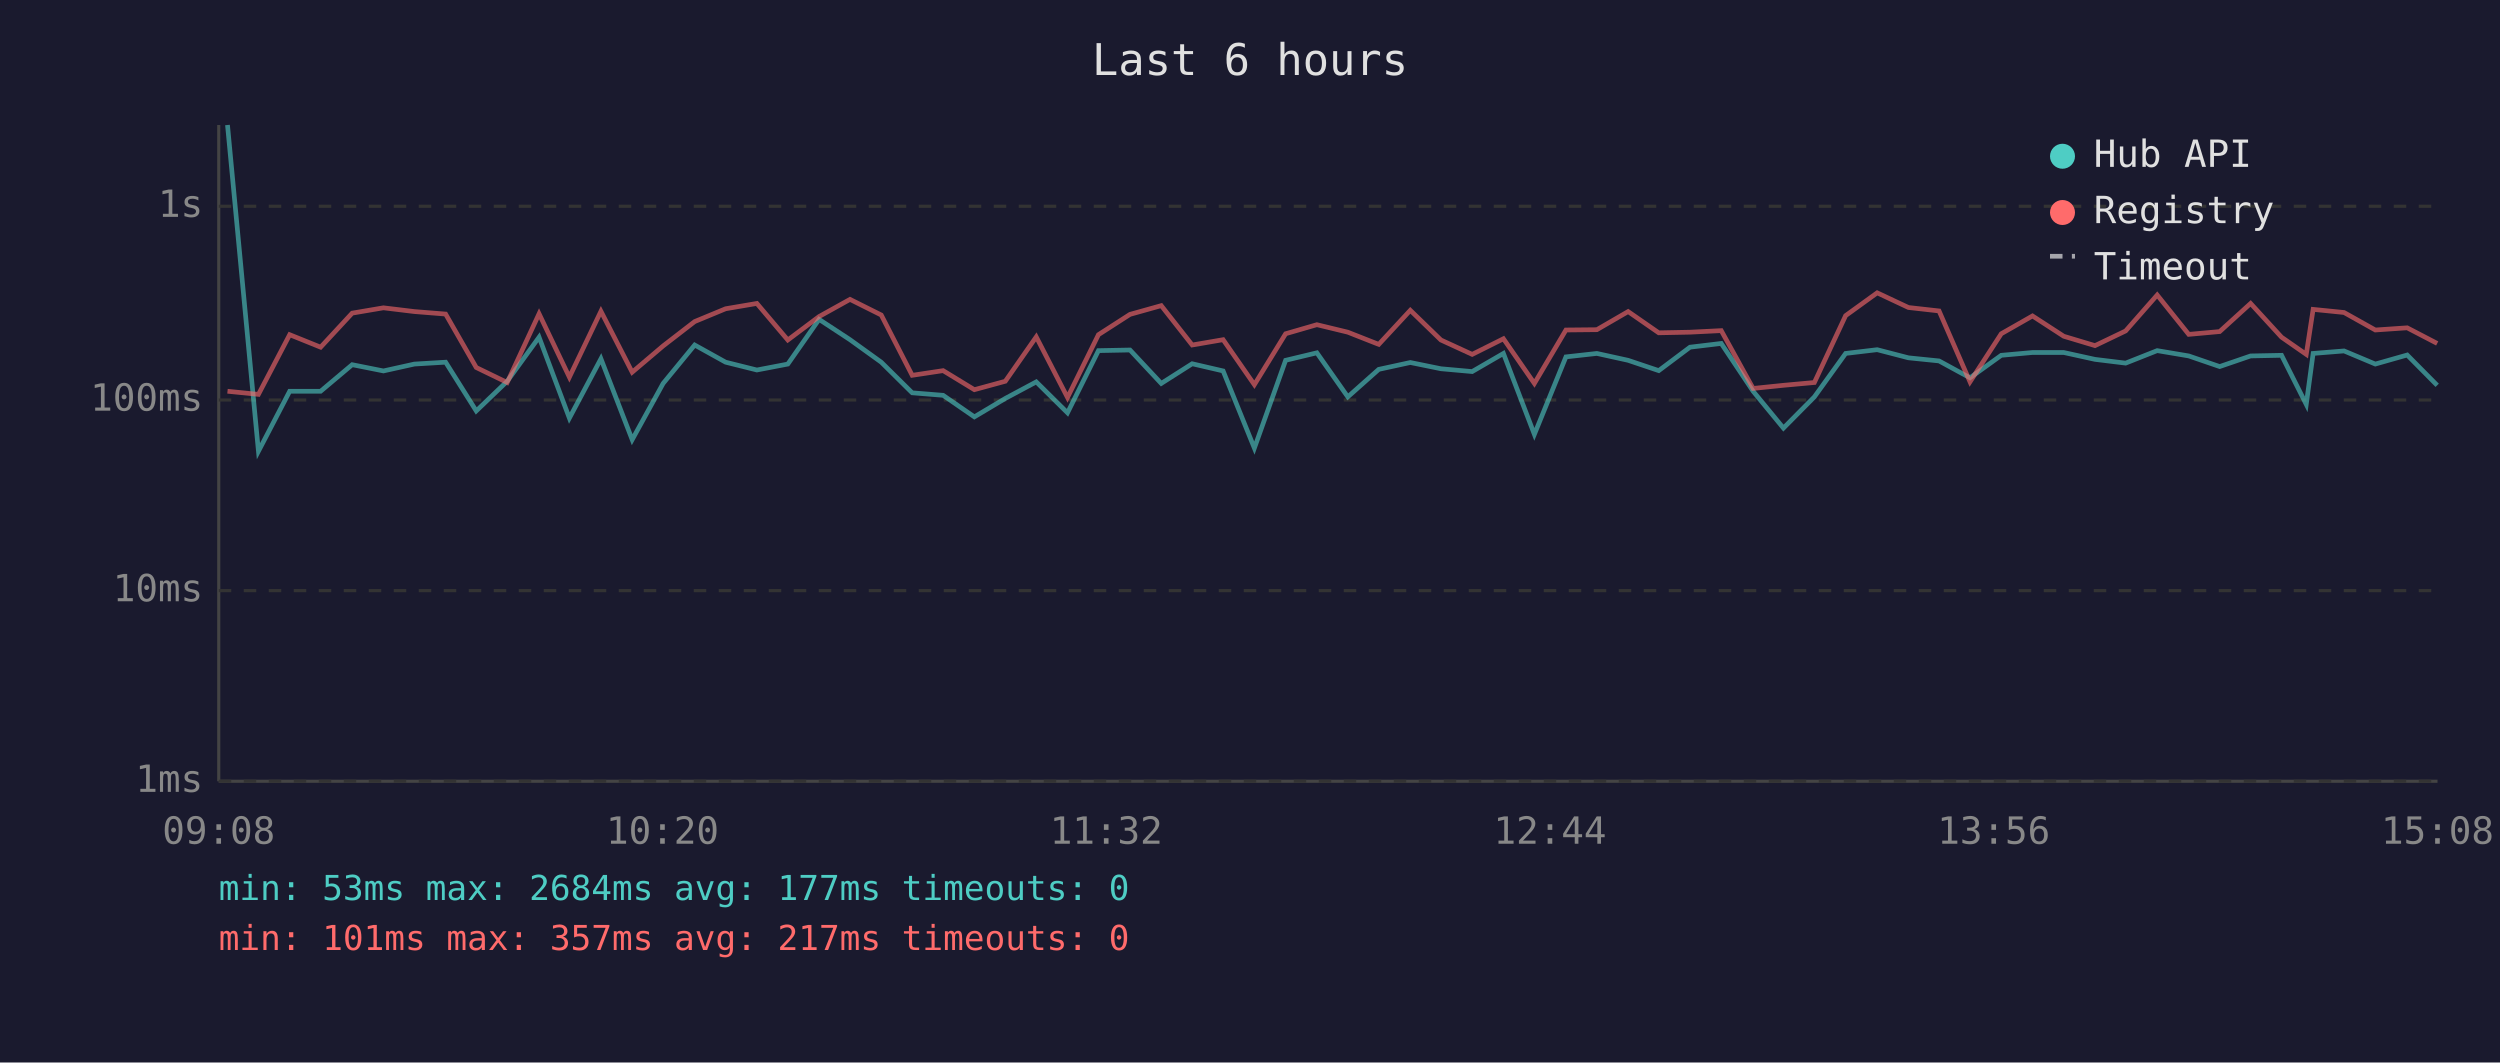
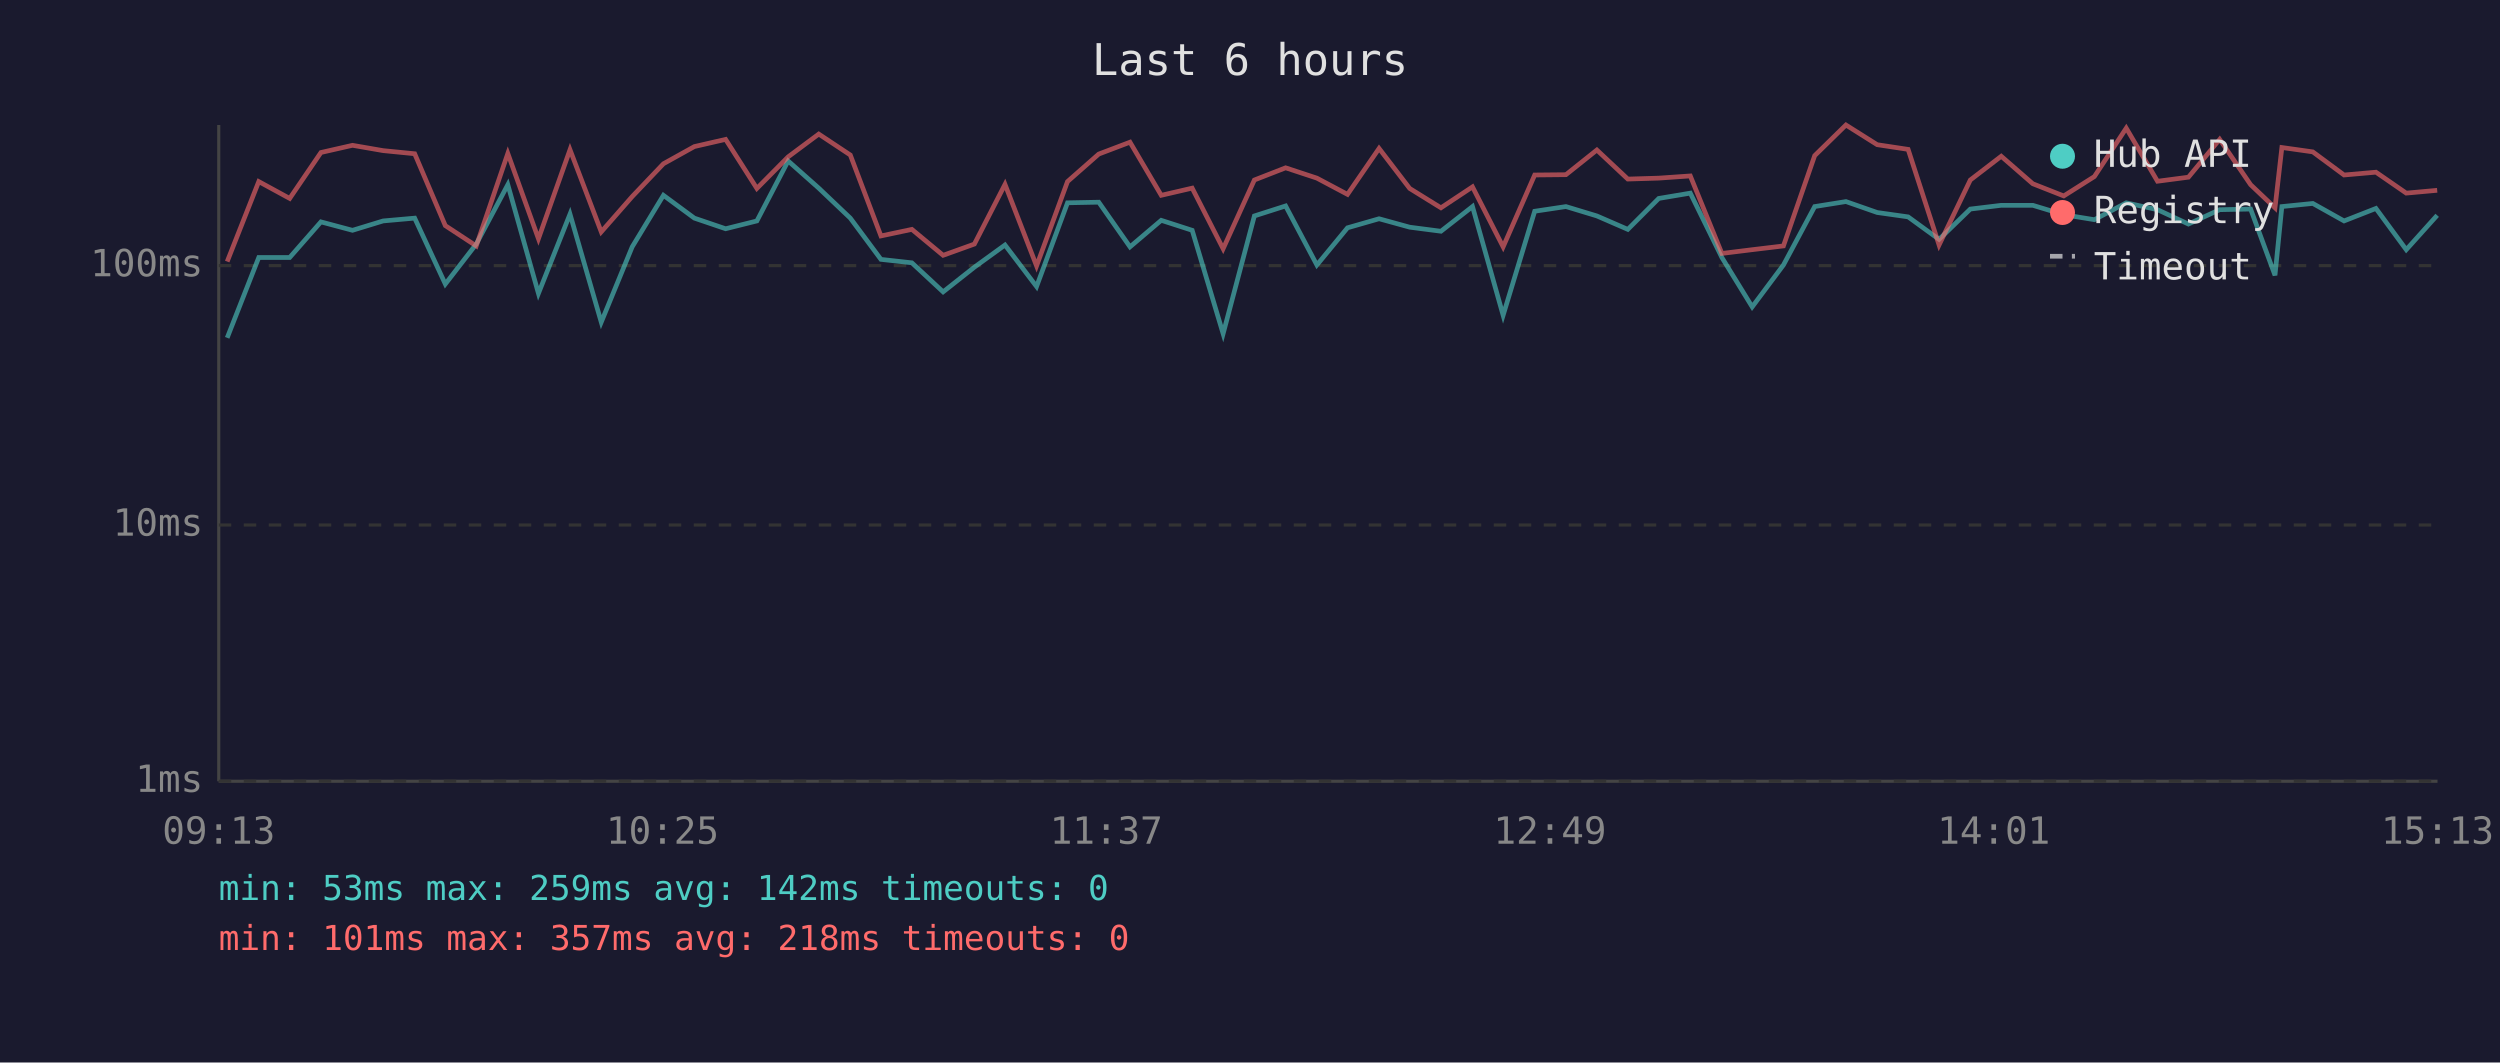
<svg xmlns="http://www.w3.org/2000/svg" viewBox="0 0 800 340" font-family="monospace" font-size="12">
  <rect width="800" height="340" fill="#1a1a2e" />
  <text x="400" y="24" fill="#e0e0e0" font-size="14" text-anchor="middle">Last 6 hours</text>
  <line x1="70" y1="40" x2="70" y2="250" stroke="#444" stroke-width="1" />
  <line x1="70" y1="250" x2="780" y2="250" stroke="#444" stroke-width="1" />
  <line x1="70" y1="250" x2="780" y2="250" stroke="#333" stroke-width="1" stroke-dasharray="4" />
  <text x="65" y="250" fill="#888" text-anchor="end" dominant-baseline="middle">1ms</text>
-   <line x1="70" y1="189" x2="780" y2="189" stroke="#333" stroke-width="1" stroke-dasharray="4" />
-   <text x="65" y="189" fill="#888" text-anchor="end" dominant-baseline="middle">10ms</text>
-   <line x1="70" y1="128" x2="780" y2="128" stroke="#333" stroke-width="1" stroke-dasharray="4" />
-   <text x="65" y="128" fill="#888" text-anchor="end" dominant-baseline="middle">100ms</text>
-   <line x1="70" y1="66" x2="780" y2="66" stroke="#333" stroke-width="1" stroke-dasharray="4" />
-   <text x="65" y="66" fill="#888" text-anchor="end" dominant-baseline="middle">1s</text>
-   <text x="70" y="270" fill="#888" text-anchor="middle">09:08</text>
-   <text x="212" y="270" fill="#888" text-anchor="middle">10:20</text>
-   <text x="354" y="270" fill="#888" text-anchor="middle">11:32</text>
-   <text x="496" y="270" fill="#888" text-anchor="middle">12:44</text>
-   <text x="638" y="270" fill="#888" text-anchor="middle">13:56</text>
-   <text x="780" y="270" fill="#888" text-anchor="middle">15:08</text>
-   <polyline points="72.8,40.0 82.7,144.4 92.7,125.2 102.6,125.2 112.7,116.7 122.7,118.7 132.6,116.5 142.6,115.9 152.4,131.5 162.3,122.0 172.5,107.9 182.2,133.8 192.3,114.8 202.3,140.7 212.2,122.7 222.3,110.4 232.2,115.9 242.2,118.4 252.1,116.5 262.1,102.2 272.0,108.7 282.0,115.9 291.9,125.7 301.8,126.5 311.8,133.4 321.7,127.5 331.6,122.2 341.6,132.1 351.5,112.2 361.6,112.0 371.6,122.7 381.5,116.4 391.4,118.7 401.4,143.4 411.4,115.3 421.4,112.9 431.3,127.0 441.2,118.2 451.3,116.0 461.1,118.0 471.1,118.9 481.1,113.1 491.0,139.0 501.1,114.2 511.0,113.1 521.0,115.3 530.8,118.6 540.8,111.1 550.8,109.9 561.0,125.2 570.7,137.0 580.6,127.0 590.6,113.1 600.7,111.9 610.7,114.5 620.5,115.5 630.4,120.9 640.4,113.7 650.4,112.8 660.4,112.8 670.4,115.0 680.2,116.2 690.3,112.2 700.4,113.9 710.3,117.3 720.2,113.9 730.1,113.7 738.0,129.4 740.2,113.1 750.1,112.3 760.1,116.5 770.3,113.6 779.9,123.3" fill="none" stroke="#4ecdc4" stroke-width="1.5" opacity="0.6" />
-   <polyline points="72.8,125.2 82.7,126.2 92.7,107.1 102.6,111.1 112.7,100.2 122.7,98.5 132.6,99.7 142.6,100.5 152.4,117.6 162.3,122.4 172.5,100.4 182.2,120.7 192.3,99.6 202.3,119.1 212.2,110.7 222.3,102.9 232.2,98.8 242.2,97.1 252.1,108.8 262.1,101.3 272.0,95.8 282.0,100.8 291.9,120.1 301.8,118.6 311.8,124.7 321.7,122.0 331.6,107.8 341.6,127.2 351.5,107.1 361.6,100.6 371.6,97.8 381.5,110.4 391.4,108.7 401.4,123.1 411.4,106.8 421.4,103.9 431.3,106.3 441.2,110.2 451.3,99.3 461.1,108.8 471.1,113.4 481.1,108.4 491.0,122.7 501.1,105.6 511.0,105.5 521.0,99.7 530.8,106.5 540.8,106.3 550.8,105.8 561.0,124.3 570.7,123.3 580.6,122.4 590.6,101.0 600.7,93.7 610.7,98.4 620.5,99.5 630.4,122.2 640.4,106.8 650.4,101.1 660.4,107.6 670.4,110.6 680.2,105.9 690.3,94.4 700.4,107.0 710.3,106.1 720.2,97.1 730.1,107.9 738.0,113.4 740.2,99.0 750.1,100.0 760.1,105.6 770.3,104.9 779.9,109.9" fill="none" stroke="#ff6b6b" stroke-width="1.5" opacity="0.6" />
+   <line x1="70" y1="168" x2="780" y2="168" stroke="#333" stroke-width="1" stroke-dasharray="4" />
+   <text x="65" y="168" fill="#888" text-anchor="end" dominant-baseline="middle">10ms</text>
+   <line x1="70" y1="85" x2="780" y2="85" stroke="#333" stroke-width="1" stroke-dasharray="4" />
+   <text x="65" y="85" fill="#888" text-anchor="end" dominant-baseline="middle">100ms</text>
+   <text x="70" y="270" fill="#888" text-anchor="middle">09:13</text>
+   <text x="212" y="270" fill="#888" text-anchor="middle">10:25</text>
+   <text x="354" y="270" fill="#888" text-anchor="middle">11:37</text>
+   <text x="496" y="270" fill="#888" text-anchor="middle">12:49</text>
+   <text x="638" y="270" fill="#888" text-anchor="middle">14:01</text>
+   <text x="780" y="270" fill="#888" text-anchor="middle">15:13</text>
+   <polyline points="72.7,108.1 82.8,82.4 92.7,82.4 102.7,71.0 112.8,73.7 122.6,70.7 132.7,69.8 142.5,90.9 152.4,78.1 162.5,59.1 172.3,93.9 182.4,68.5 192.4,103.1 202.3,79.0 212.3,62.5 222.2,69.8 232.2,73.2 242.2,70.7 252.2,51.5 262.0,60.2 272.1,69.8 281.9,83.0 291.8,84.1 301.8,93.4 311.8,85.5 321.6,78.4 331.7,91.7 341.6,64.9 351.6,64.7 361.6,79.0 371.6,70.5 381.5,73.7 391.4,106.8 401.4,69.1 411.4,65.9 421.4,84.8 431.2,72.9 441.3,70.0 451.1,72.7 461.1,74.0 471.2,66.1 481.0,100.9 491.1,67.6 501.1,66.1 511.0,69.1 520.9,73.4 530.8,63.5 540.9,61.8 551.0,82.4 560.7,98.2 570.7,84.8 580.7,66.1 590.7,64.5 600.7,68.0 610.6,69.4 620.5,76.6 630.5,66.9 640.4,65.7 650.5,65.7 660.4,68.7 670.2,70.3 680.4,64.9 690.4,67.1 700.3,71.7 710.3,67.1 720.2,66.9 728.0,88.1 730.2,66.1 740.1,65.1 750.1,70.7 760.3,66.7 770.0,79.9 779.9,68.9" fill="none" stroke="#4ecdc4" stroke-width="1.5" opacity="0.6" />
+   <polyline points="72.7,83.7 82.8,58.1 92.7,63.5 102.7,48.8 112.8,46.5 122.6,48.2 132.7,49.2 142.5,72.2 152.4,78.7 162.5,49.1 172.3,76.4 182.4,47.9 192.4,74.2 202.3,62.9 212.3,52.4 222.2,46.9 232.2,44.6 242.2,60.3 252.2,50.2 262.0,42.9 272.1,49.6 281.9,75.5 291.8,73.4 301.8,81.7 311.8,78.1 321.6,59.0 331.7,85.1 341.6,58.1 351.6,49.3 361.6,45.5 371.6,62.5 381.5,60.2 391.4,79.6 401.4,57.6 411.4,53.7 421.4,57.0 431.2,62.2 441.3,47.5 451.1,60.3 461.1,66.5 471.2,59.8 481.0,79.0 491.1,56.0 501.1,55.9 511.0,48.0 520.9,57.3 530.8,57.0 540.9,56.3 551.0,81.1 560.7,79.9 570.7,78.7 580.7,49.8 590.7,40.0 600.7,46.3 610.6,47.8 620.5,78.4 630.5,57.6 640.4,50.0 650.5,58.8 660.4,62.7 670.2,56.5 680.4,41.0 690.4,58.0 700.3,56.7 710.3,44.6 720.2,59.1 728.0,66.5 730.2,47.2 740.1,48.6 750.1,56.0 760.3,55.1 770.0,61.8 779.9,60.9" fill="none" stroke="#ff6b6b" stroke-width="1.5" opacity="0.6" />
  <circle cx="660" cy="50" r="4" fill="#4ecdc4" />
  <text x="670" y="50" fill="#e0e0e0" dominant-baseline="middle">Hub API</text>
  <circle cx="660" cy="68" r="4" fill="#ff6b6b" />
  <text x="670" y="68" fill="#e0e0e0" dominant-baseline="middle">Registry</text>
  <line x1="656" y1="82" x2="664" y2="82" stroke="#e0e0e0" stroke-width="1.5" stroke-dasharray="4,3" opacity="0.7" />
  <text x="670" y="86" fill="#e0e0e0" dominant-baseline="middle">Timeout</text>
-   <text x="70" y="288" fill="#4ecdc4" font-size="11">min: 53ms  max: 2684ms  avg: 177ms  timeouts: 0</text>
-   <text x="70" y="304" fill="#ff6b6b" font-size="11">min: 101ms  max: 357ms  avg: 217ms  timeouts: 0</text>
+   <text x="70" y="288" fill="#4ecdc4" font-size="11">min: 53ms  max: 259ms  avg: 142ms  timeouts: 0</text>
+   <text x="70" y="304" fill="#ff6b6b" font-size="11">min: 101ms  max: 357ms  avg: 218ms  timeouts: 0</text>
</svg>
